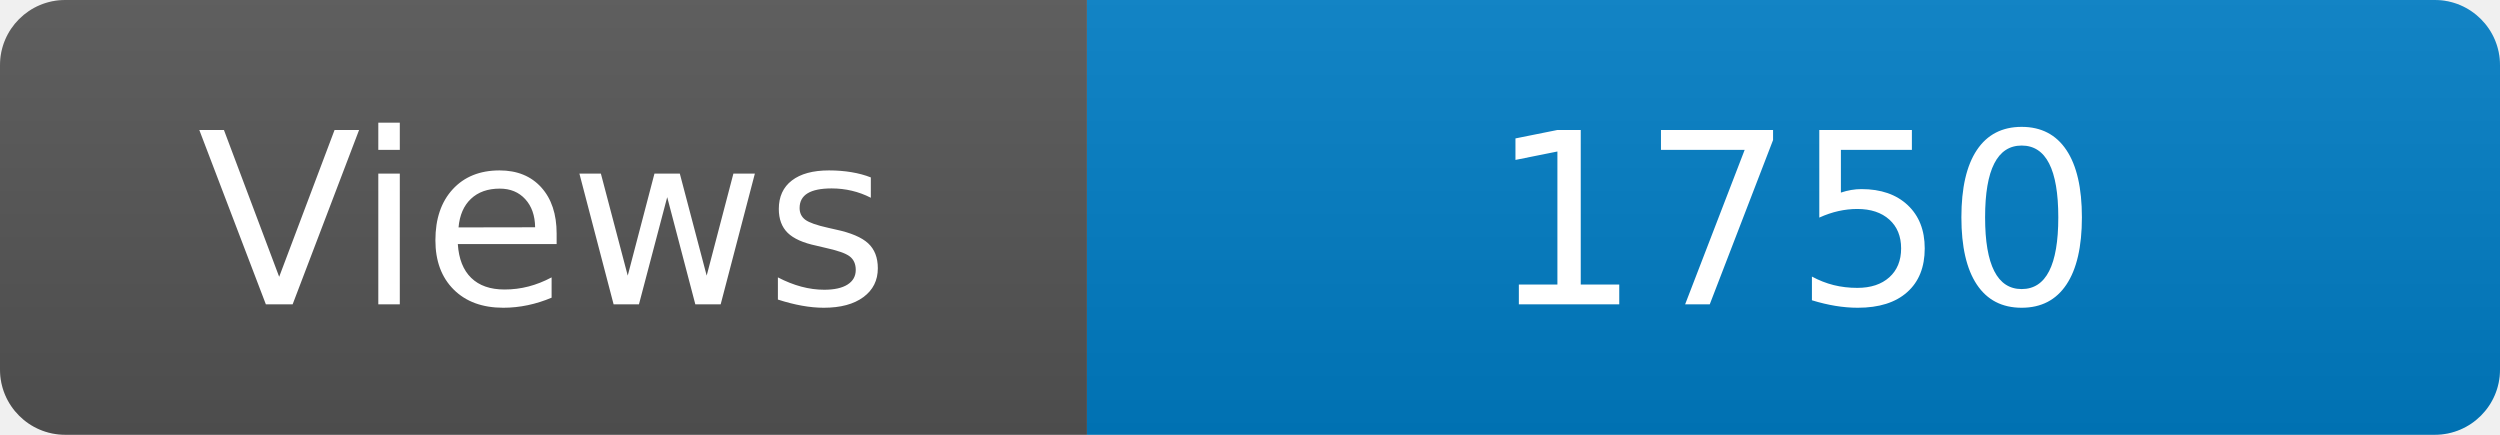
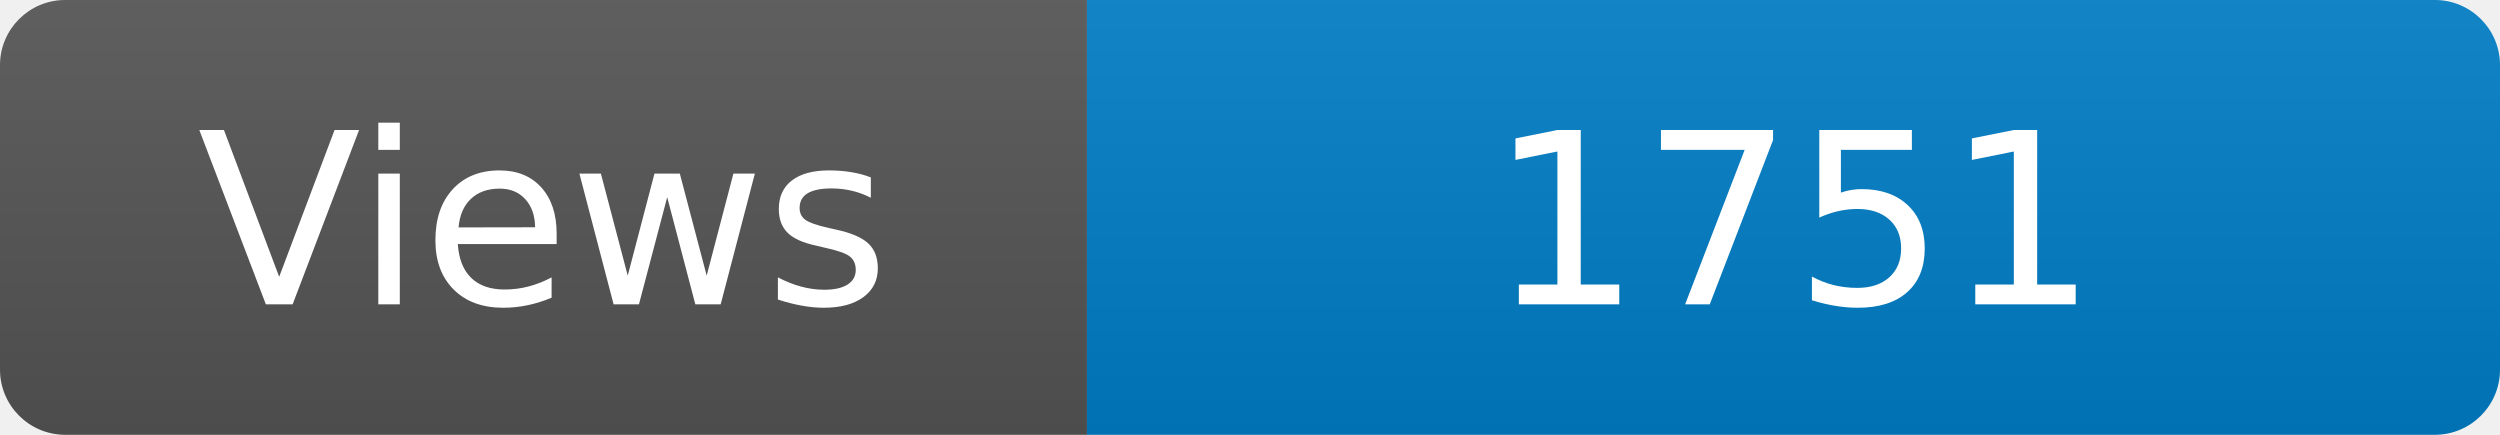
<svg xmlns="http://www.w3.org/2000/svg" width="115" height="20" role="img" aria-label="Maintained?: yes">
  <linearGradient id="s" x2="0" y2="100%">
    <stop offset="0" stop-color="#bbb" stop-opacity=".1" />
    <stop offset="1" stop-opacity=".1" />
  </linearGradient>
  <clipPath id="r">
    <rect width="115" height="20" rx="3" fill="#fff" />
  </clipPath>
  <g clip-path="url(#r)">
    <rect width="50" height="20" fill="#555" />
    <rect x="50" width="160" height="20" fill="#007ec6" />
    <rect width="115" height="20" fill="url(#s)" />
  </g>
  <g fill="#fff" text-anchor="middle" font-family="Verdana,Geneva,DejaVu Sans,sans-serif" font-size="110">
    <text x="250" y="140" transform="scale(.1)" fill="#fff">Views</text>
-     <text x="825" y="140" transform="scale(.1)" fill="#fff">1750</text>
+     <text x="825" y="140" transform="scale(.1)" fill="#fff">1751</text>
  </g>
</svg>
